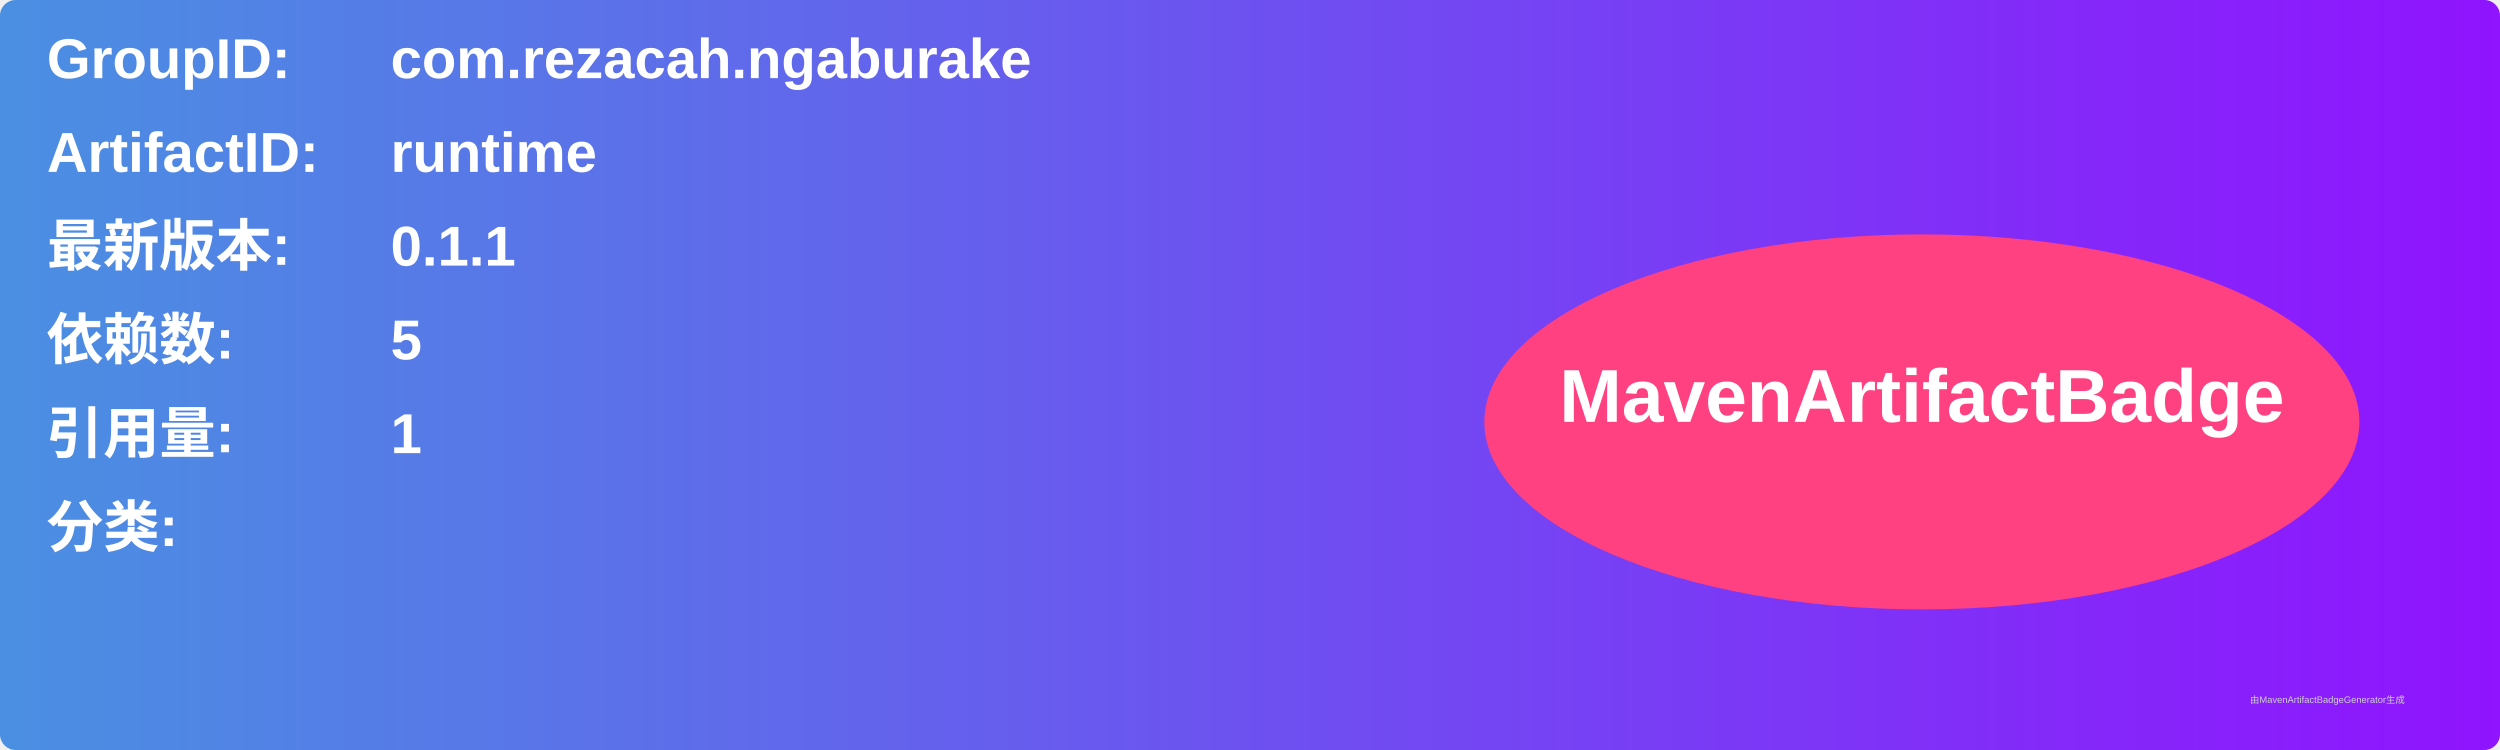
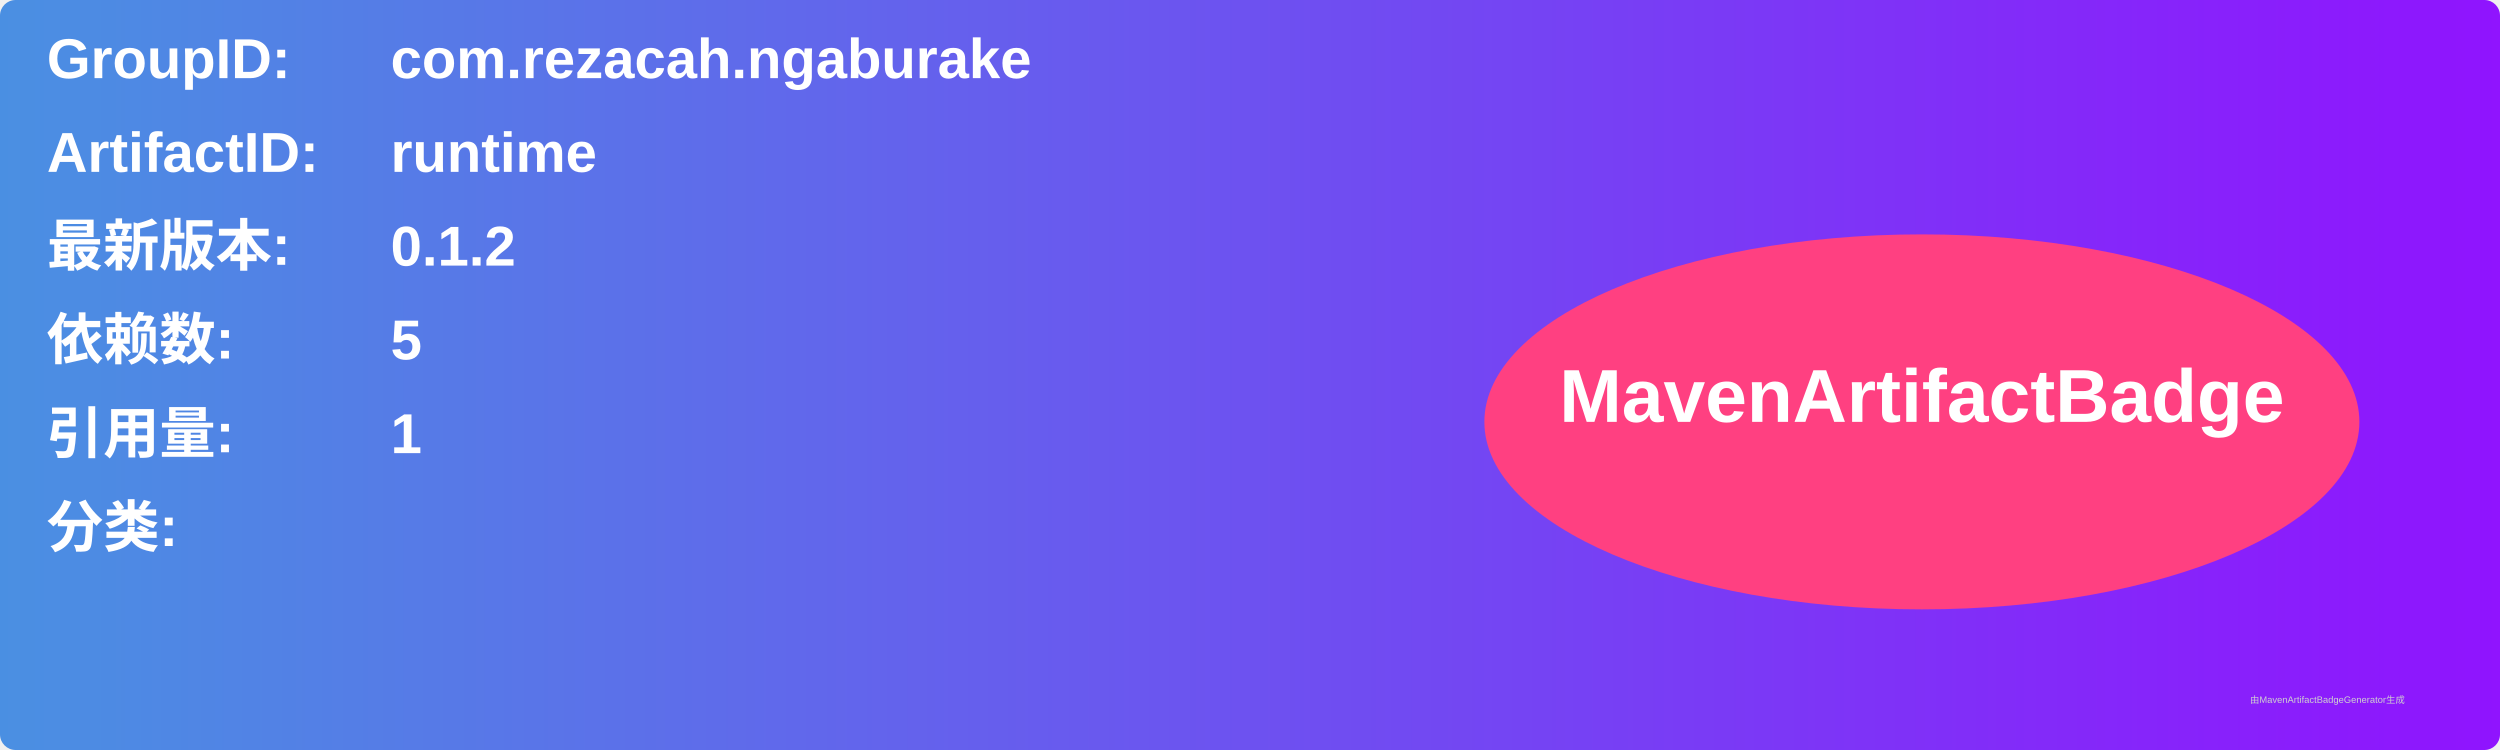
<svg xmlns="http://www.w3.org/2000/svg" width="800" height="240" viewBox="0 0 800 240">
  <linearGradient id="grad" x1="0%" y1="0%" x2="100%" y2="0%">
    <stop offset="0%" stop-color="#4a90e2" />
    <stop offset="100%" stop-color="#9013fe" />
  </linearGradient>
  <rect width="100%" height="100%" rx="5" ry="5" fill="url(#grad)" />
  <g transform="translate(15, 15)">
    <text x="0" y="10" font-family="Arial" font-size="18" fill="white" font-weight="bold" width="260">GroupID:</text>
    <text x="110" y="10" font-family="Arial" font-size="18" fill="white" font-weight="bold" width="460">com.rezacah.ngaburake</text>
    <text x="0" y="40" font-family="Arial" font-size="18" fill="white" font-weight="bold" width="260">ArtifactID:</text>
    <text x="110" y="40" font-family="Arial" font-size="18" fill="white" font-weight="bold" width="460">runtime</text>
    <text x="0" y="70" font-family="Arial" font-size="18" fill="white" font-weight="bold">最新版本:</text>
    <text x="110" y="70" font-family="Arial" font-size="18" fill="white" font-weight="bold">
-       <tspan font-weight="bold">0.1.1</tspan>
+       <tspan font-weight="bold">0.1.2</tspan>
    </text>
    <text x="0" y="100" font-family="Arial" font-size="18" fill="white" font-weight="bold">依赖数: </text>
    <text x="110" y="100" font-family="Arial" font-size="18" fill="white">
      <tspan font-weight="bold">5</tspan>
    </text>
    <text x="0" y="130" font-family="Arial" font-size="18" fill="white" font-weight="bold">引用量: </text>
    <text x="110" y="130" font-family="Arial" font-size="18" fill="white">
      <tspan font-weight="bold">1</tspan>
    </text>
    <text x="0" y="160" font-family="Arial" font-size="18" fill="white" font-weight="bold">分类:</text>
    <text x="10" y="190" font-family="Arial" font-size="10" fill="white">
      <tspan font-weight="bold" />
    </text>
    <ellipse cx="600" cy="120" rx="140" ry="60" fill="#ff4081" />
    <text x="600" y="120" text-anchor="middle" font-family="Arial" font-size="24" fill="white" font-weight="bold">MavenArtifactBadge</text>
  </g>
  <text x="720" y="225" font-family="Arial" font-size="3" fill="#d0d0d0">由MavenArtifactBadgeGenerator生成</text>
</svg>
